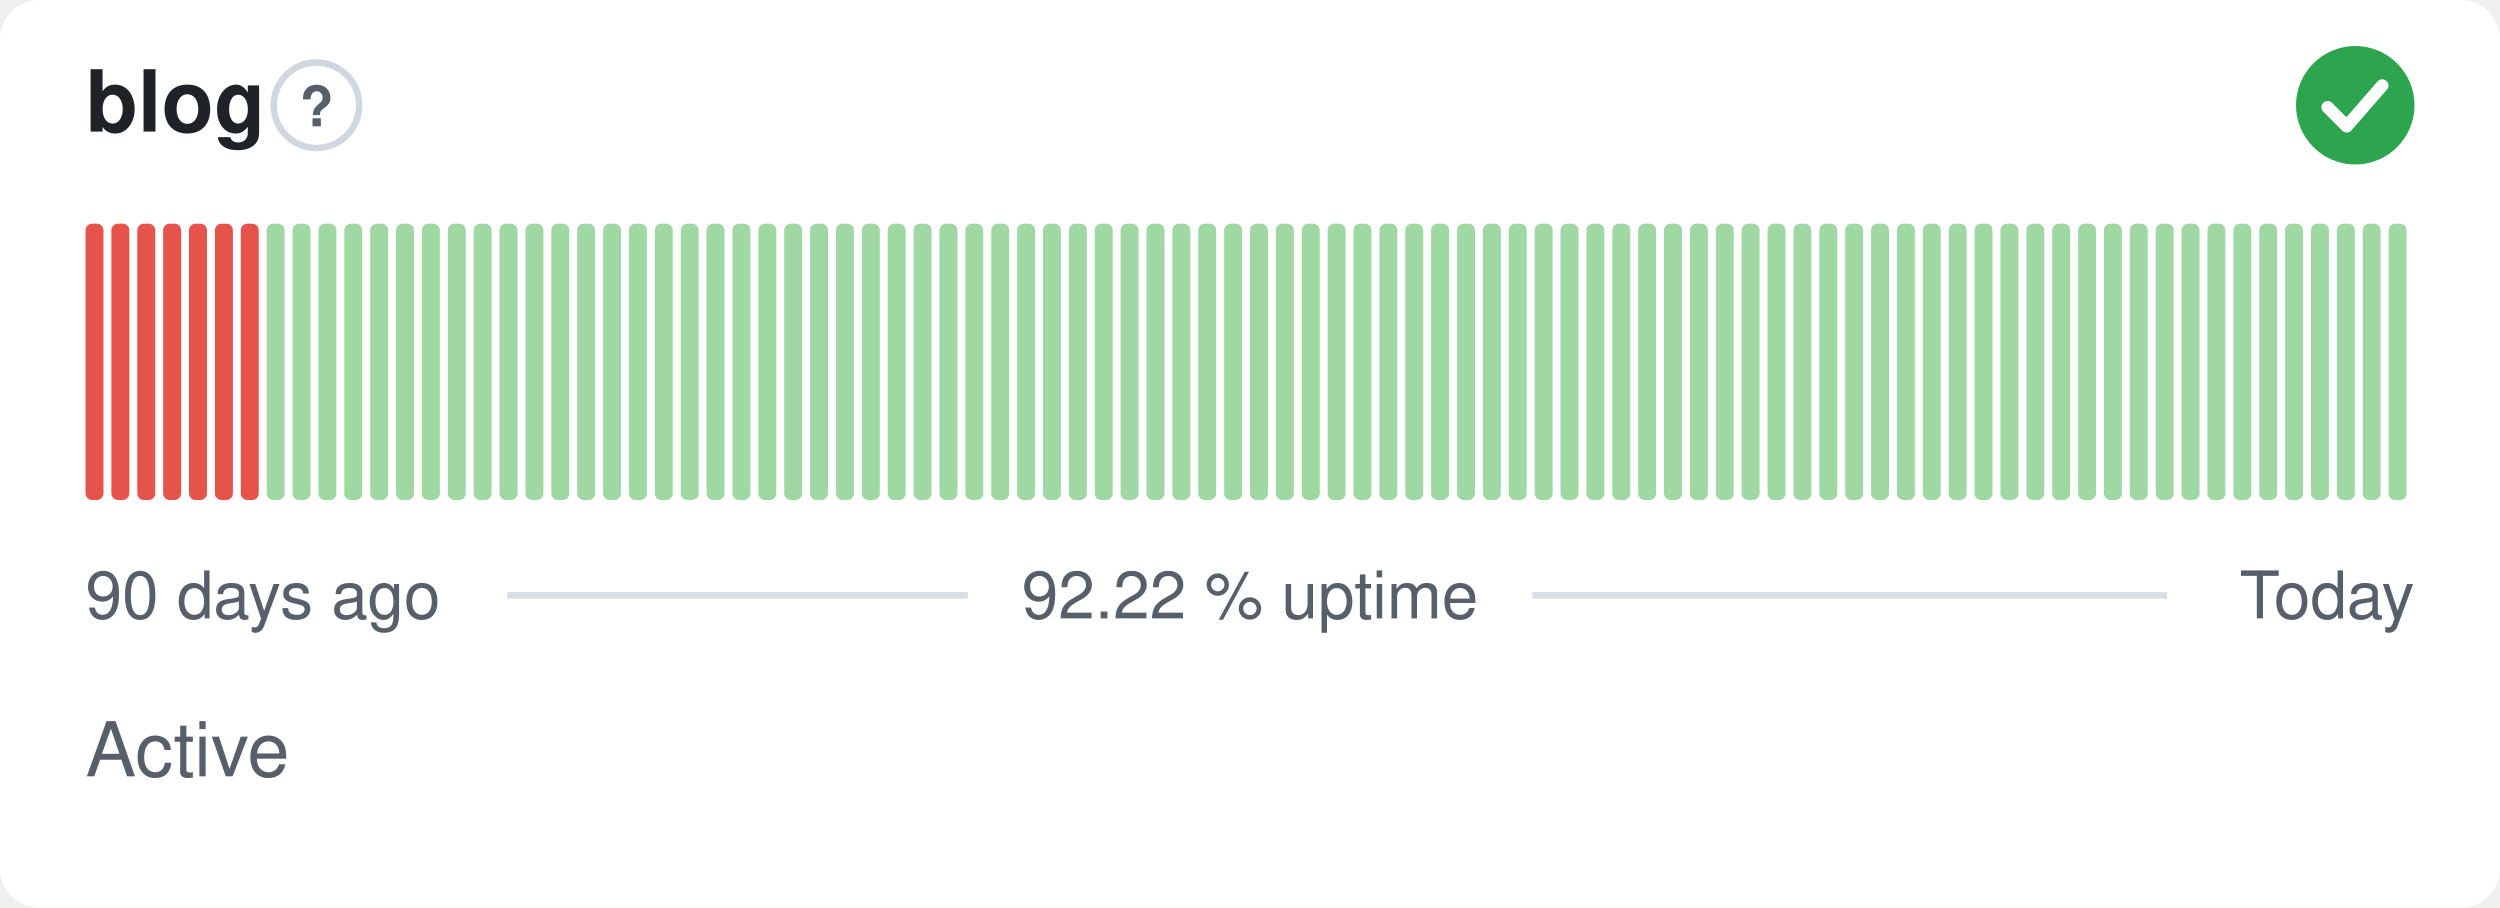
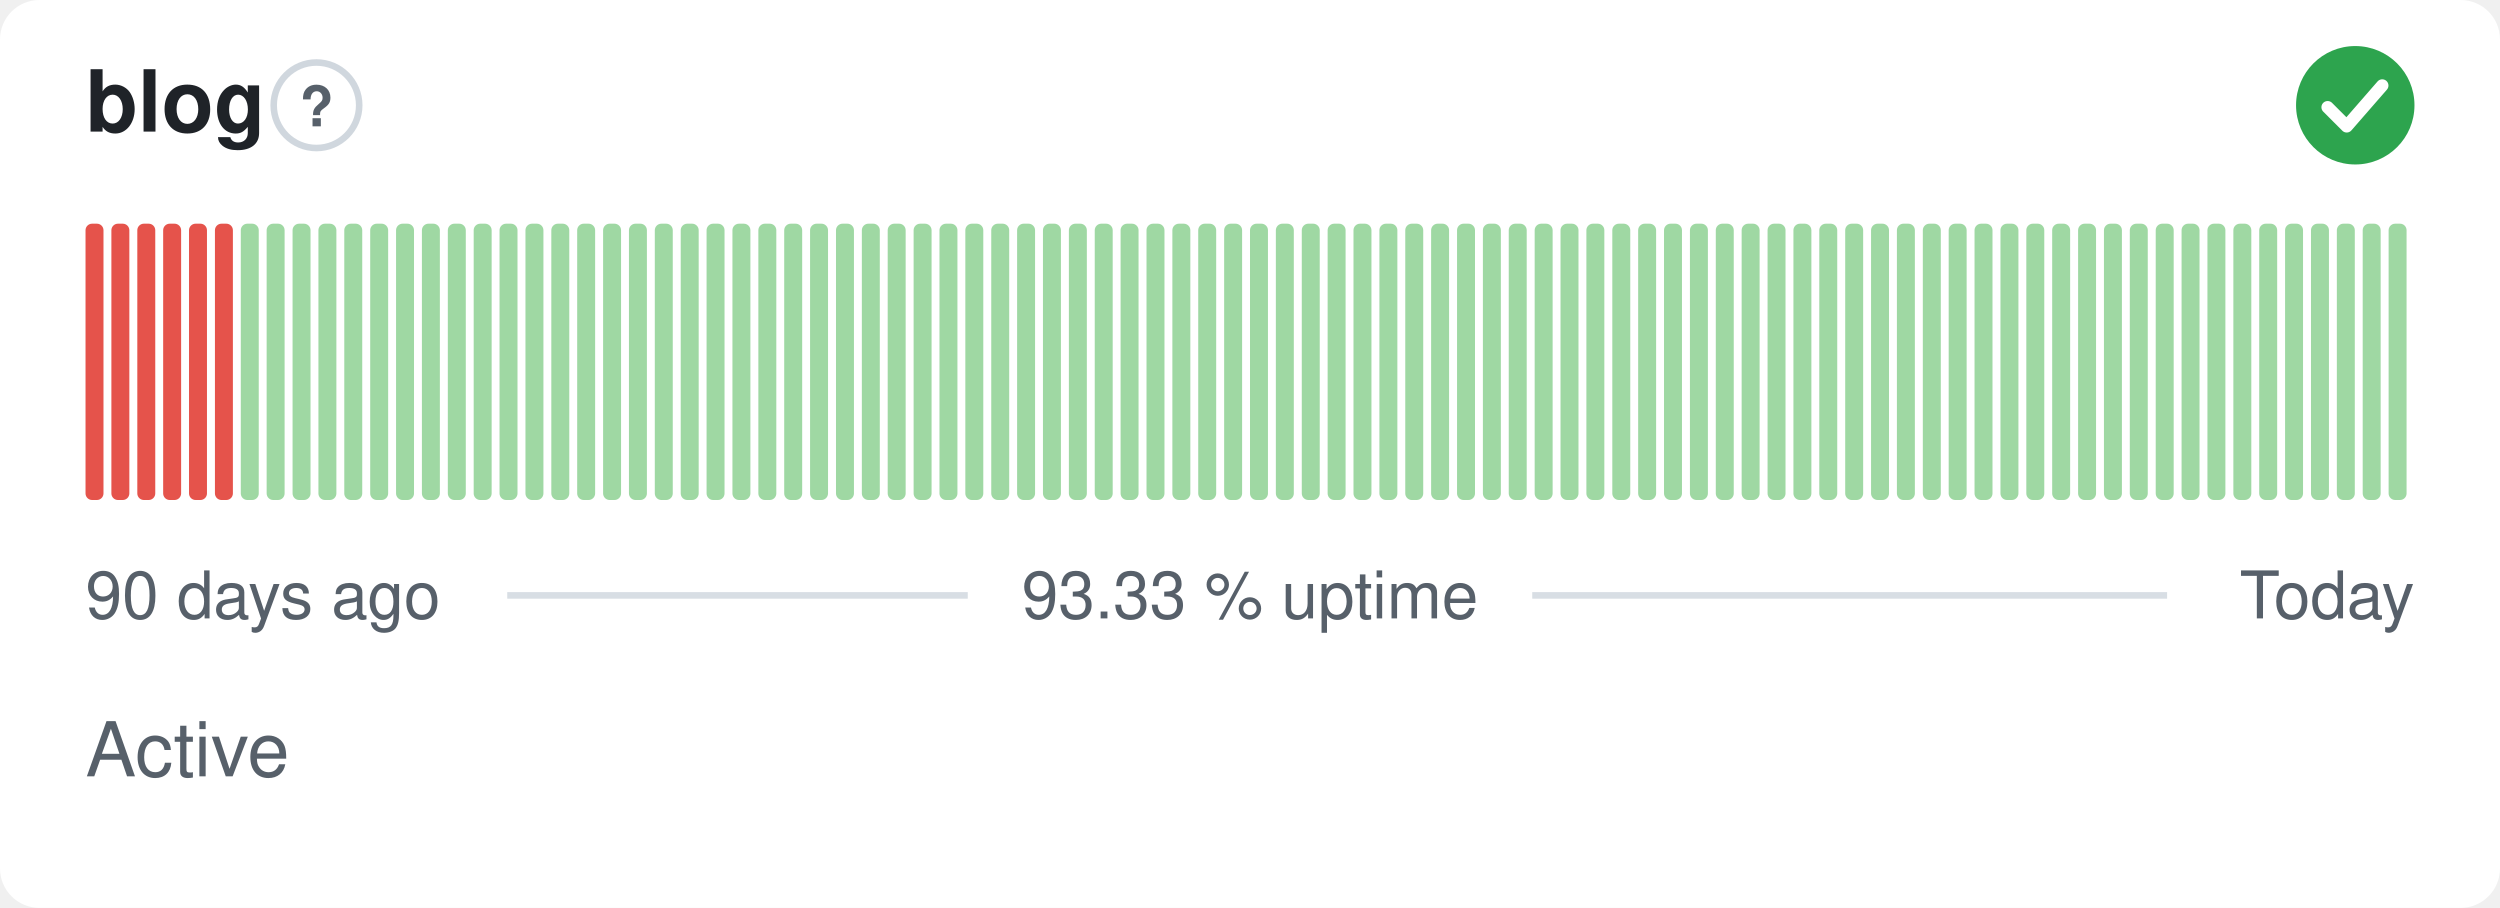
- <svg xmlns="http://www.w3.org/2000/svg" width="380" height="138" viewBox="0 0 380 138" role="img" aria-label="blog: Active, 92.22 % uptime over the last 90 days" font-family="-apple-system,BlinkMacSystemFont,'Segoe UI',Helvetica,Arial,sans-serif">
+ <svg xmlns="http://www.w3.org/2000/svg" width="380" height="138" viewBox="0 0 380 138" role="img" aria-label="blog: Active, 93.33 % uptime over the last 90 days" font-family="-apple-system,BlinkMacSystemFont,'Segoe UI',Helvetica,Arial,sans-serif">
  <style>
    @media (prefers-color-scheme: dark) {
      .bg { fill: #0d1117 }
      .title { fill: #e6edf3 }
      .muted { fill: #8b949e }
      .hint { stroke: #30363d }
      .rule { stroke: #30363d }
      .nodata { fill: #21262d }
    }
  </style>
  <rect class="bg" width="380" height="138" rx="6" fill="#ffffff" />
  <text class="title" x="13" y="20" font-size="13" font-weight="600" fill="#1f2328">blog</text>
  <circle class="hint" cx="48.1" cy="16" r="6.5" fill="none" stroke="#d0d7de" stroke-width="1" />
  <text class="muted" x="48.1" y="19.2" text-anchor="middle" font-size="8.5" font-weight="700" fill="#57606a">?</text>
  <circle cx="358" cy="16" r="9" fill="#2da44e" />
  <path d="M353.80 16.30l2.90 2.90 5.40 -6.20" fill="none" stroke="#fff" stroke-width="1.89" stroke-linecap="round" stroke-linejoin="round" />
  <rect x="13.00" y="34.00" width="2.73" height="42.00" rx="1" fill="#e5534b" />
  <rect x="16.93" y="34.00" width="2.73" height="42.00" rx="1" fill="#e5534b" />
  <rect x="20.87" y="34.00" width="2.73" height="42.00" rx="1" fill="#e5534b" />
  <rect x="24.80" y="34.00" width="2.73" height="42.00" rx="1" fill="#e5534b" />
  <rect x="28.73" y="34.00" width="2.73" height="42.00" rx="1" fill="#e5534b" />
  <rect x="32.67" y="34.00" width="2.73" height="42.00" rx="1" fill="#e5534b" />
-   <rect x="36.60" y="34.00" width="2.73" height="42.00" rx="1" fill="#e5534b" />
+   <rect x="36.60" y="34.00" width="2.73" height="42.00" rx="1" fill="#9fd8a3" />
  <rect x="40.53" y="34.00" width="2.73" height="42.00" rx="1" fill="#9fd8a3" />
  <rect x="44.47" y="34.00" width="2.73" height="42.00" rx="1" fill="#9fd8a3" />
  <rect x="48.40" y="34.00" width="2.73" height="42.00" rx="1" fill="#9fd8a3" />
  <rect x="52.33" y="34.00" width="2.73" height="42.00" rx="1" fill="#9fd8a3" />
  <rect x="56.27" y="34.00" width="2.73" height="42.00" rx="1" fill="#9fd8a3" />
  <rect x="60.20" y="34.00" width="2.73" height="42.00" rx="1" fill="#9fd8a3" />
  <rect x="64.13" y="34.00" width="2.73" height="42.00" rx="1" fill="#9fd8a3" />
  <rect x="68.07" y="34.00" width="2.73" height="42.00" rx="1" fill="#9fd8a3" />
  <rect x="72.00" y="34.00" width="2.73" height="42.00" rx="1" fill="#9fd8a3" />
  <rect x="75.93" y="34.00" width="2.73" height="42.00" rx="1" fill="#9fd8a3" />
  <rect x="79.87" y="34.00" width="2.73" height="42.00" rx="1" fill="#9fd8a3" />
  <rect x="83.80" y="34.00" width="2.73" height="42.00" rx="1" fill="#9fd8a3" />
  <rect x="87.73" y="34.00" width="2.73" height="42.00" rx="1" fill="#9fd8a3" />
  <rect x="91.67" y="34.00" width="2.73" height="42.00" rx="1" fill="#9fd8a3" />
  <rect x="95.60" y="34.00" width="2.73" height="42.00" rx="1" fill="#9fd8a3" />
  <rect x="99.53" y="34.00" width="2.73" height="42.00" rx="1" fill="#9fd8a3" />
  <rect x="103.47" y="34.00" width="2.73" height="42.00" rx="1" fill="#9fd8a3" />
  <rect x="107.40" y="34.00" width="2.73" height="42.00" rx="1" fill="#9fd8a3" />
  <rect x="111.33" y="34.00" width="2.73" height="42.00" rx="1" fill="#9fd8a3" />
  <rect x="115.27" y="34.00" width="2.73" height="42.00" rx="1" fill="#9fd8a3" />
  <rect x="119.20" y="34.00" width="2.73" height="42.00" rx="1" fill="#9fd8a3" />
  <rect x="123.13" y="34.00" width="2.73" height="42.00" rx="1" fill="#9fd8a3" />
  <rect x="127.07" y="34.00" width="2.73" height="42.00" rx="1" fill="#9fd8a3" />
  <rect x="131.00" y="34.00" width="2.73" height="42.00" rx="1" fill="#9fd8a3" />
  <rect x="134.93" y="34.00" width="2.73" height="42.00" rx="1" fill="#9fd8a3" />
  <rect x="138.87" y="34.00" width="2.73" height="42.00" rx="1" fill="#9fd8a3" />
  <rect x="142.80" y="34.00" width="2.73" height="42.00" rx="1" fill="#9fd8a3" />
  <rect x="146.73" y="34.00" width="2.73" height="42.00" rx="1" fill="#9fd8a3" />
  <rect x="150.67" y="34.00" width="2.73" height="42.00" rx="1" fill="#9fd8a3" />
  <rect x="154.60" y="34.00" width="2.73" height="42.00" rx="1" fill="#9fd8a3" />
  <rect x="158.53" y="34.00" width="2.73" height="42.00" rx="1" fill="#9fd8a3" />
  <rect x="162.47" y="34.00" width="2.73" height="42.00" rx="1" fill="#9fd8a3" />
  <rect x="166.40" y="34.00" width="2.73" height="42.00" rx="1" fill="#9fd8a3" />
  <rect x="170.33" y="34.00" width="2.73" height="42.00" rx="1" fill="#9fd8a3" />
  <rect x="174.27" y="34.00" width="2.73" height="42.00" rx="1" fill="#9fd8a3" />
  <rect x="178.20" y="34.00" width="2.73" height="42.00" rx="1" fill="#9fd8a3" />
  <rect x="182.13" y="34.00" width="2.73" height="42.00" rx="1" fill="#9fd8a3" />
  <rect x="186.07" y="34.00" width="2.73" height="42.00" rx="1" fill="#9fd8a3" />
  <rect x="190.00" y="34.00" width="2.73" height="42.00" rx="1" fill="#9fd8a3" />
  <rect x="193.93" y="34.00" width="2.73" height="42.00" rx="1" fill="#9fd8a3" />
  <rect x="197.87" y="34.00" width="2.73" height="42.00" rx="1" fill="#9fd8a3" />
  <rect x="201.80" y="34.00" width="2.73" height="42.00" rx="1" fill="#9fd8a3" />
  <rect x="205.73" y="34.00" width="2.73" height="42.00" rx="1" fill="#9fd8a3" />
  <rect x="209.67" y="34.00" width="2.73" height="42.00" rx="1" fill="#9fd8a3" />
  <rect x="213.60" y="34.00" width="2.73" height="42.00" rx="1" fill="#9fd8a3" />
  <rect x="217.53" y="34.00" width="2.73" height="42.00" rx="1" fill="#9fd8a3" />
  <rect x="221.47" y="34.00" width="2.73" height="42.00" rx="1" fill="#9fd8a3" />
  <rect x="225.40" y="34.00" width="2.73" height="42.00" rx="1" fill="#9fd8a3" />
  <rect x="229.33" y="34.00" width="2.73" height="42.00" rx="1" fill="#9fd8a3" />
  <rect x="233.27" y="34.00" width="2.73" height="42.00" rx="1" fill="#9fd8a3" />
  <rect x="237.20" y="34.00" width="2.73" height="42.00" rx="1" fill="#9fd8a3" />
  <rect x="241.13" y="34.00" width="2.73" height="42.00" rx="1" fill="#9fd8a3" />
  <rect x="245.07" y="34.00" width="2.73" height="42.00" rx="1" fill="#9fd8a3" />
  <rect x="249.00" y="34.00" width="2.73" height="42.00" rx="1" fill="#9fd8a3" />
  <rect x="252.93" y="34.00" width="2.73" height="42.00" rx="1" fill="#9fd8a3" />
  <rect x="256.87" y="34.00" width="2.73" height="42.00" rx="1" fill="#9fd8a3" />
  <rect x="260.80" y="34.00" width="2.73" height="42.00" rx="1" fill="#9fd8a3" />
  <rect x="264.73" y="34.00" width="2.73" height="42.00" rx="1" fill="#9fd8a3" />
  <rect x="268.67" y="34.00" width="2.73" height="42.00" rx="1" fill="#9fd8a3" />
  <rect x="272.60" y="34.00" width="2.73" height="42.00" rx="1" fill="#9fd8a3" />
  <rect x="276.53" y="34.00" width="2.73" height="42.00" rx="1" fill="#9fd8a3" />
  <rect x="280.47" y="34.00" width="2.73" height="42.00" rx="1" fill="#9fd8a3" />
  <rect x="284.40" y="34.00" width="2.73" height="42.00" rx="1" fill="#9fd8a3" />
  <rect x="288.33" y="34.00" width="2.73" height="42.00" rx="1" fill="#9fd8a3" />
  <rect x="292.27" y="34.00" width="2.73" height="42.00" rx="1" fill="#9fd8a3" />
  <rect x="296.20" y="34.00" width="2.73" height="42.00" rx="1" fill="#9fd8a3" />
  <rect x="300.13" y="34.00" width="2.73" height="42.00" rx="1" fill="#9fd8a3" />
  <rect x="304.07" y="34.00" width="2.73" height="42.00" rx="1" fill="#9fd8a3" />
  <rect x="308.00" y="34.00" width="2.73" height="42.00" rx="1" fill="#9fd8a3" />
  <rect x="311.93" y="34.00" width="2.73" height="42.00" rx="1" fill="#9fd8a3" />
  <rect x="315.87" y="34.00" width="2.73" height="42.00" rx="1" fill="#9fd8a3" />
  <rect x="319.80" y="34.00" width="2.73" height="42.00" rx="1" fill="#9fd8a3" />
  <rect x="323.73" y="34.00" width="2.73" height="42.00" rx="1" fill="#9fd8a3" />
  <rect x="327.67" y="34.00" width="2.73" height="42.00" rx="1" fill="#9fd8a3" />
  <rect x="331.60" y="34.00" width="2.73" height="42.00" rx="1" fill="#9fd8a3" />
  <rect x="335.53" y="34.00" width="2.73" height="42.00" rx="1" fill="#9fd8a3" />
  <rect x="339.47" y="34.00" width="2.73" height="42.00" rx="1" fill="#9fd8a3" />
  <rect x="343.40" y="34.00" width="2.73" height="42.00" rx="1" fill="#9fd8a3" />
  <rect x="347.33" y="34.00" width="2.73" height="42.00" rx="1" fill="#9fd8a3" />
  <rect x="351.27" y="34.00" width="2.73" height="42.00" rx="1" fill="#9fd8a3" />
  <rect x="355.20" y="34.00" width="2.73" height="42.00" rx="1" fill="#9fd8a3" />
  <rect x="359.13" y="34.00" width="2.73" height="42.00" rx="1" fill="#9fd8a3" />
  <rect x="363.07" y="34.00" width="2.73" height="42.00" rx="1" fill="#9fd8a3" />
  <text class="muted" x="13" y="94" font-size="10" fill="#57606a">90 days ago</text>
-   <text class="muted" x="190" y="94" text-anchor="middle" font-size="10" fill="#57606a">92.22 % uptime</text>
+   <text class="muted" x="190" y="94" text-anchor="middle" font-size="10" fill="#57606a">93.33 % uptime</text>
  <text class="muted" x="367" y="94" text-anchor="end" font-size="10" fill="#57606a">Today</text>
  <line class="rule" x1="77.1" y1="90.5" x2="147.1" y2="90.5" stroke="#d8dee4" stroke-width="1" />
  <line class="rule" x1="232.9" y1="90.5" x2="329.4" y2="90.5" stroke="#d8dee4" stroke-width="1" />
  <text class="muted" x="13" y="118" font-size="11.5" fill="#57606a">Active</text>
</svg>
